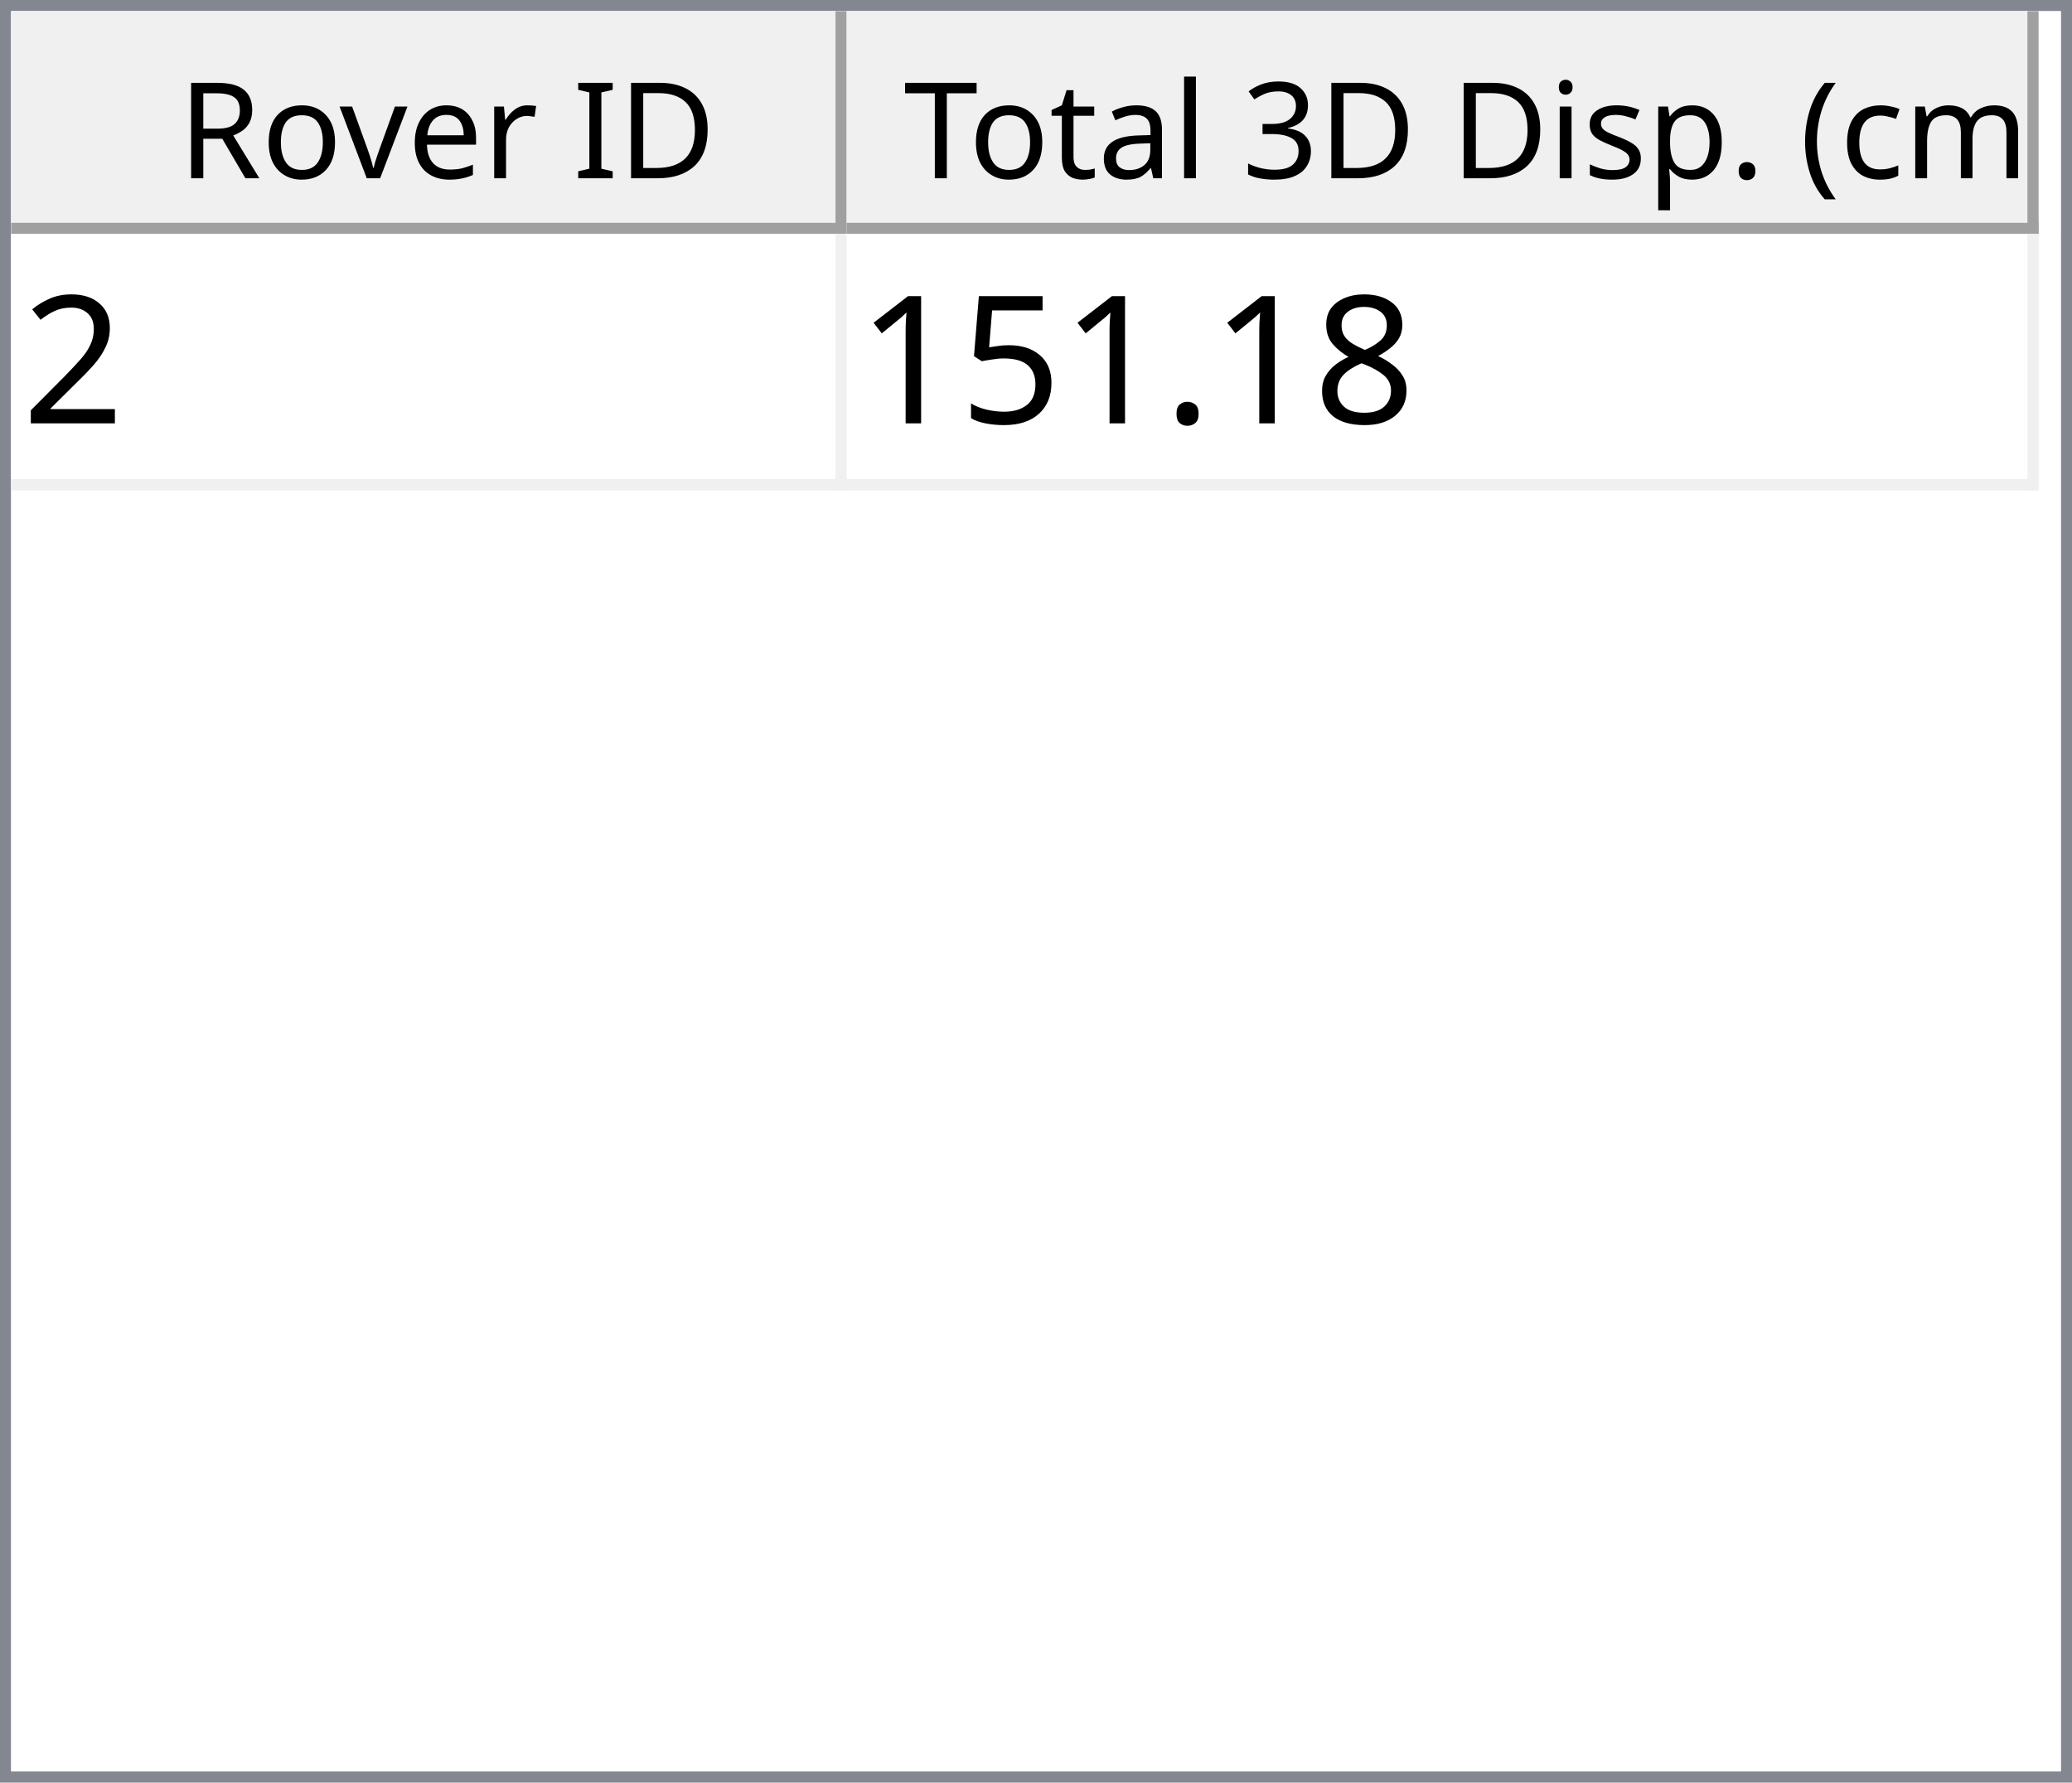
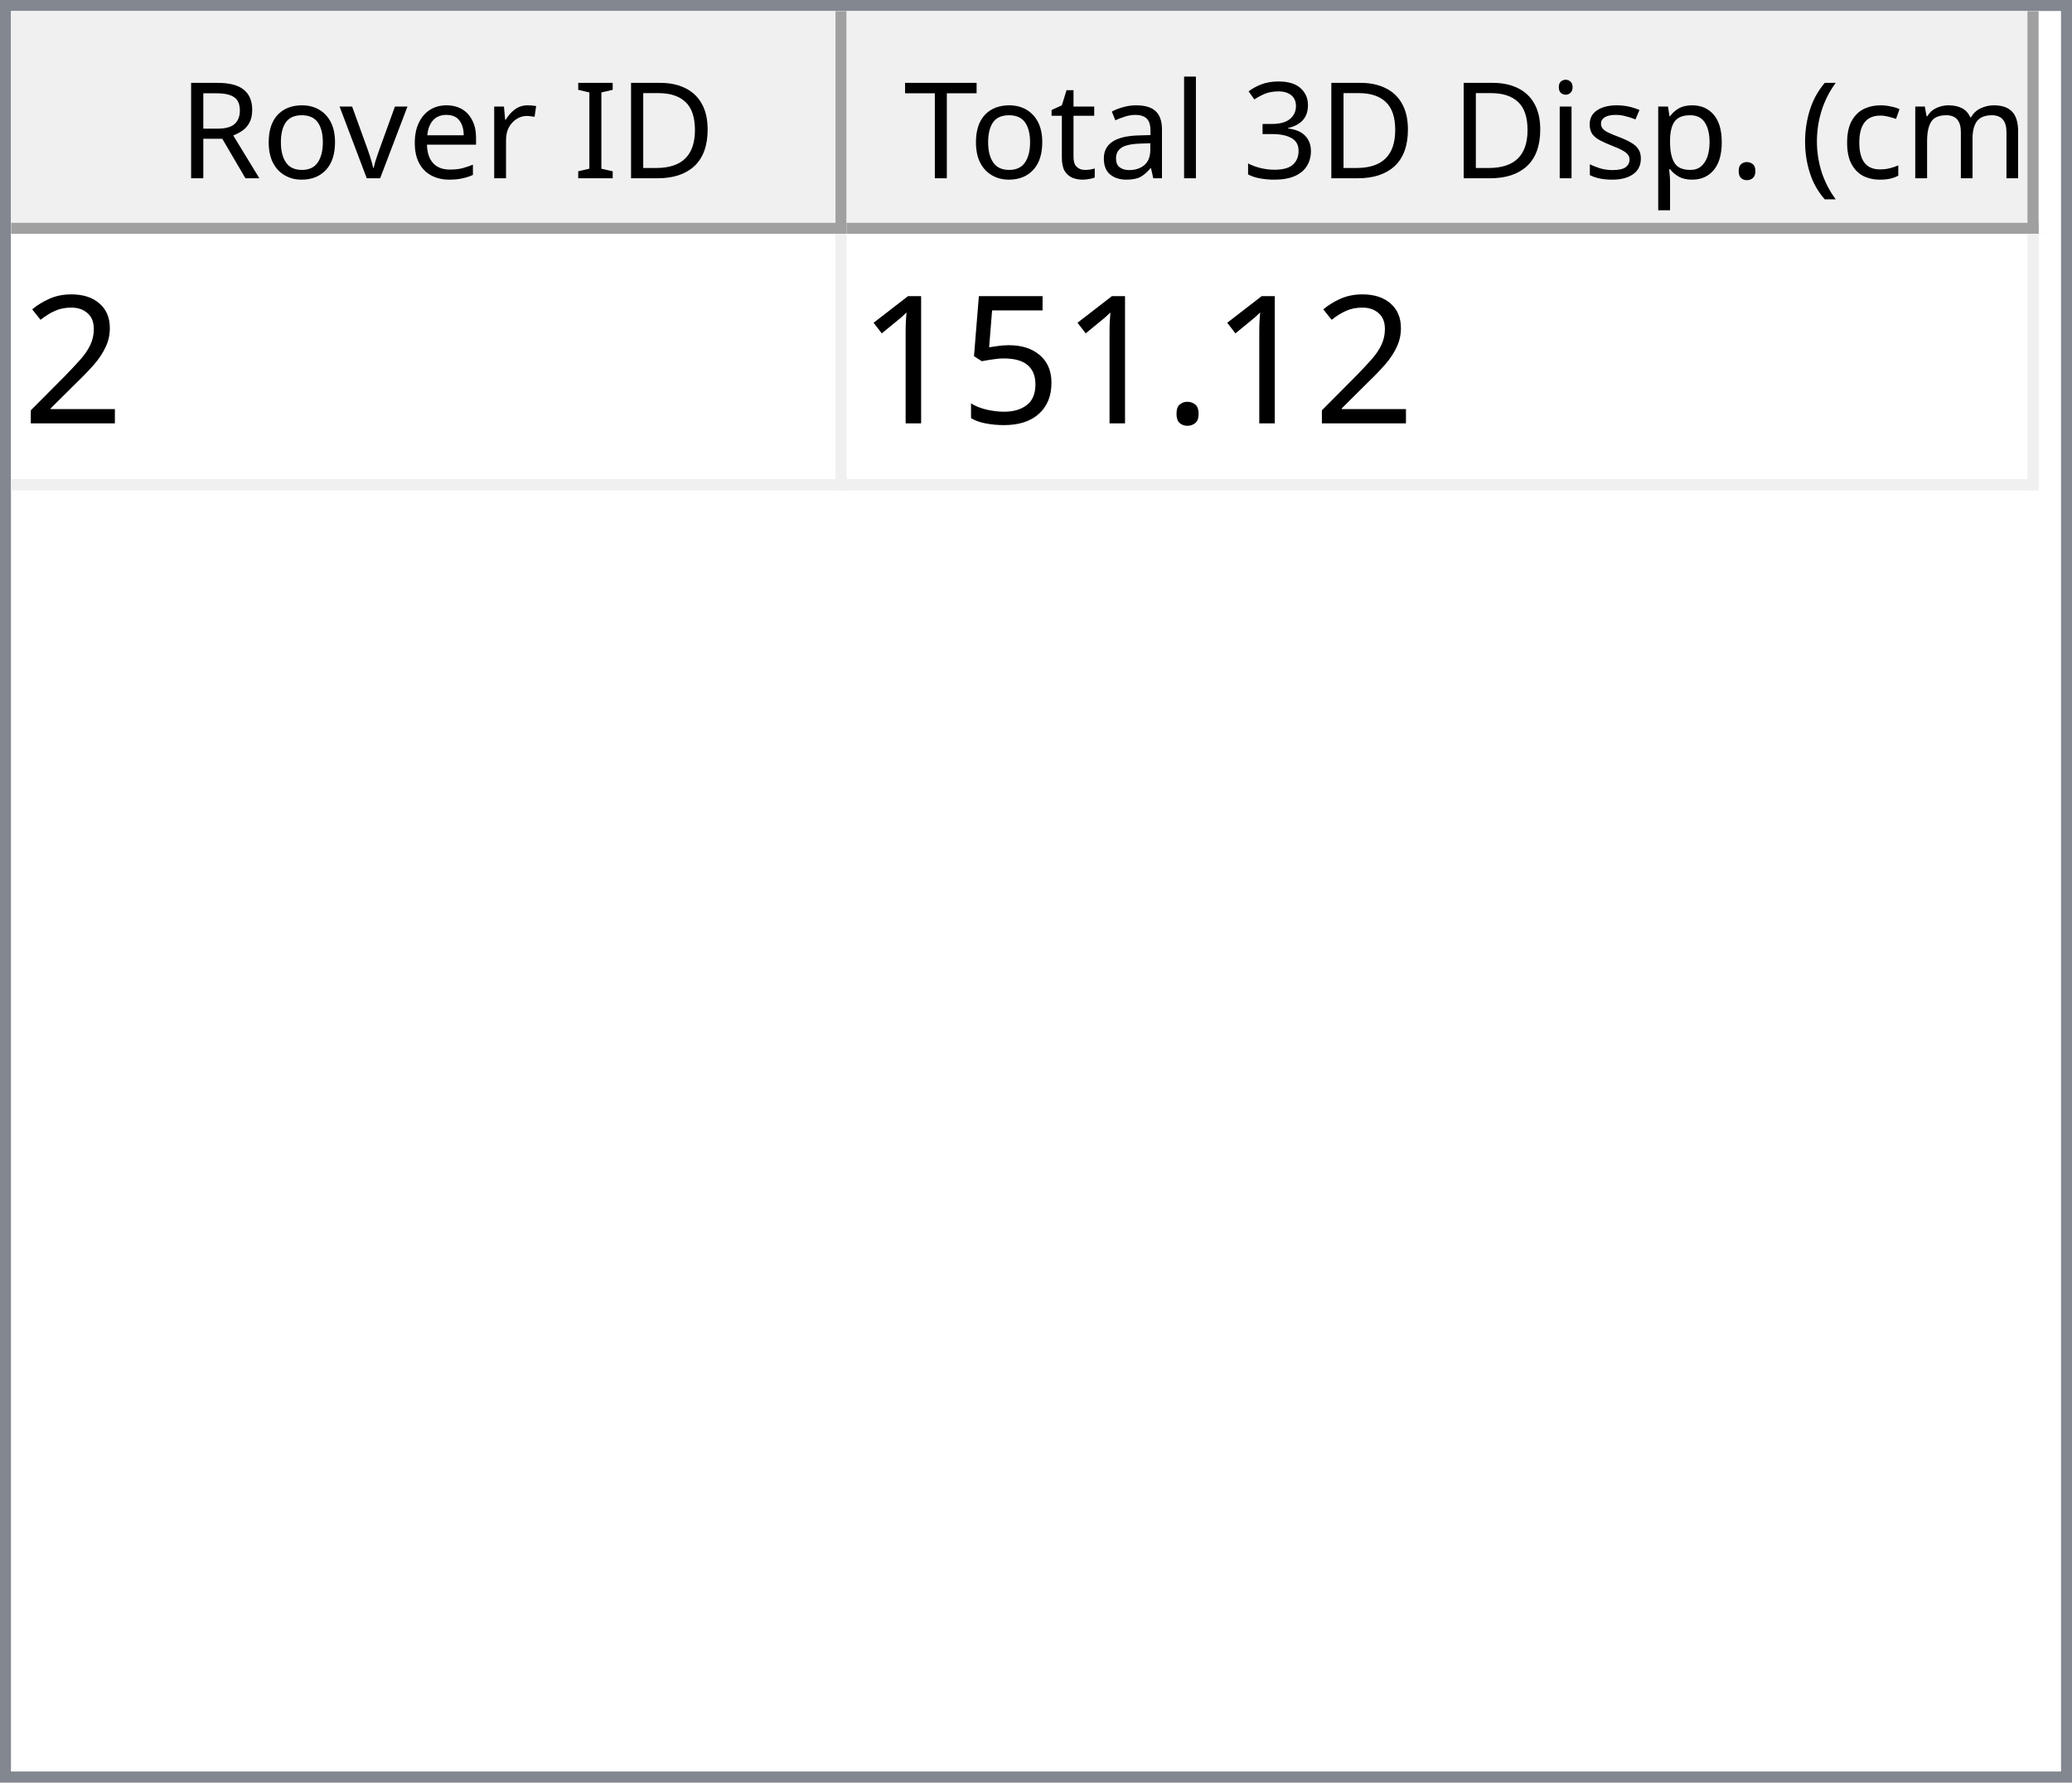
<svg xmlns="http://www.w3.org/2000/svg" style="fill-opacity:1; color-rendering:auto; color-interpolation:auto; text-rendering:auto; stroke:black; stroke-linecap:square; stroke-miterlimit:10; shape-rendering:auto; stroke-opacity:1; fill:black; stroke-dasharray:none; font-weight:normal; stroke-width:1; font-family:'Dialog'; font-style:normal; stroke-linejoin:miter; font-size:12px; stroke-dashoffset:0; image-rendering:auto;" width="186" height="160">
  <defs id="genericDefs" />
  <g>
    <defs id="defs1">
      <clipPath clipPathUnits="userSpaceOnUse" id="clipPath1">
        <path d="M0 0 L186 0 L186 160 L0 160 L0 0 Z" />
      </clipPath>
      <clipPath clipPathUnits="userSpaceOnUse" id="clipPath2">
        <path d="M0 0 L0 160 L186 160 L186 0 Z" />
      </clipPath>
      <clipPath clipPathUnits="userSpaceOnUse" id="clipPath3">
        <path d="M0 0 L0 20 L184 20 L184 0 Z" />
      </clipPath>
      <clipPath clipPathUnits="userSpaceOnUse" id="clipPath4">
        <path d="M0 0 L0 20 L75 20 L75 0 Z" />
      </clipPath>
      <clipPath clipPathUnits="userSpaceOnUse" id="clipPath5">
        <path d="M1 1 L1 19 L74 19 L74 1 Z" />
      </clipPath>
      <clipPath clipPathUnits="userSpaceOnUse" id="clipPath6">
        <path d="M0 0 L0 18 L73 18 L73 0 Z" />
      </clipPath>
      <clipPath clipPathUnits="userSpaceOnUse" id="clipPath7">
        <path d="M-0.5 -0.5 L-0.5 19.5 L74.5 19.5 L74.5 -0.5 Z" />
      </clipPath>
      <clipPath clipPathUnits="userSpaceOnUse" id="clipPath8">
        <path d="M0 0 L0 20 L107 20 L107 0 Z" />
      </clipPath>
      <clipPath clipPathUnits="userSpaceOnUse" id="clipPath9">
        <path d="M1 1 L1 19 L106 19 L106 1 Z" />
      </clipPath>
      <clipPath clipPathUnits="userSpaceOnUse" id="clipPath10">
        <path d="M0 0 L0 18 L105 18 L105 0 Z" />
      </clipPath>
      <clipPath clipPathUnits="userSpaceOnUse" id="clipPath11">
        <path d="M-0.5 -0.5 L-0.5 19.5 L106.5 19.5 L106.5 -0.5 Z" />
      </clipPath>
      <clipPath clipPathUnits="userSpaceOnUse" id="clipPath12">
        <path d="M0 0 L0 138 L184 138 L184 0 Z" />
      </clipPath>
      <clipPath clipPathUnits="userSpaceOnUse" id="clipPath13">
        <path d="M0 0 L0 23 L182 23 L182 0 Z" />
      </clipPath>
      <clipPath clipPathUnits="userSpaceOnUse" id="clipPath14">
        <path d="M-0.5 -0.5 L-0.5 22.5 L181.5 22.5 L181.5 -0.5 Z" />
      </clipPath>
      <clipPath clipPathUnits="userSpaceOnUse" id="clipPath15">
        <path d="M0 0 L0 22 L74 22 L74 0 Z" />
      </clipPath>
      <clipPath clipPathUnits="userSpaceOnUse" id="clipPath16">
        <path d="M0 0 L0 22 L106 22 L106 0 Z" />
      </clipPath>
      <font horiz-adv-x="64.551" id="font1">
        <font-face ascent="107.91" descent="25.098" units-per-em="100" style="font-style:normal; font-family:Segoe UI; font-weight:normal;" />
        <missing-glyph horiz-adv-x="64.551" d="M8.109 0 L8.109 68.266 L56.453 68.266 L56.453 0 L8.109 0 ZM15.328 7.234 L49.219 7.234 L49.219 61.031 L15.328 61.031 L15.328 7.234 Z" />
        <glyph unicode="D" horiz-adv-x="70.117" d="M9.188 0 L9.188 70.016 L28.516 70.016 Q65.531 70.016 65.531 35.891 Q65.531 19.672 55.25 9.836 Q44.969 0 27.734 0 L9.188 0 ZM17.391 62.594 L17.391 7.422 L27.828 7.422 Q41.609 7.422 49.273 14.797 Q56.938 22.172 56.938 35.688 Q56.938 62.594 28.328 62.594 L17.391 62.594 Z" />
        <glyph unicode="I" horiz-adv-x="26.611" d="M17.391 0 L9.188 0 L9.188 70.016 L17.391 70.016 L17.391 0 Z" />
        <glyph unicode=" " horiz-adv-x="27.393" d="" />
        <glyph unicode="r" horiz-adv-x="34.766" d="M34.188 41.891 Q32.078 43.5 28.125 43.5 Q23 43.5 19.555 38.672 Q16.109 33.844 16.109 25.484 L16.109 0 L8.109 0 L8.109 50 L16.109 50 L16.109 39.703 L16.312 39.703 Q18.016 44.969 21.531 47.922 Q25.047 50.875 29.391 50.875 Q32.516 50.875 34.188 50.203 L34.188 41.891 Z" />
        <glyph unicode="e" horiz-adv-x="52.295" d="M48.297 23 L12.984 23 Q13.188 14.656 17.484 10.109 Q21.781 5.562 29.297 5.562 Q37.75 5.562 44.828 11.141 L44.828 3.609 Q38.234 -1.172 27.391 -1.172 Q16.797 -1.172 10.742 5.641 Q4.688 12.453 4.688 24.812 Q4.688 36.469 11.305 43.82 Q17.922 51.172 27.734 51.172 Q37.547 51.172 42.922 44.828 Q48.297 38.484 48.297 27.203 L48.297 23 ZM40.094 29.781 Q40.047 36.719 36.75 40.578 Q33.453 44.438 27.594 44.438 Q21.922 44.438 17.969 40.383 Q14.016 36.328 13.094 29.781 L40.094 29.781 Z" />
        <glyph unicode="v" horiz-adv-x="47.9" d="M47.406 50 L27.484 0 L19.625 0 L0.688 50 L9.469 50 L22.172 13.672 Q23.578 9.672 23.922 6.688 L24.125 6.688 Q24.609 10.453 25.688 13.484 L38.969 50 L47.406 50 Z" />
        <glyph unicode="o" horiz-adv-x="58.594" d="M29 -1.172 Q17.922 -1.172 11.305 5.836 Q4.688 12.844 4.688 24.422 Q4.688 37.016 11.57 44.094 Q18.453 51.172 30.172 51.172 Q41.359 51.172 47.633 44.289 Q53.906 37.406 53.906 25.203 Q53.906 13.234 47.141 6.031 Q40.375 -1.172 29 -1.172 ZM29.594 44.438 Q21.875 44.438 17.383 39.188 Q12.891 33.938 12.891 24.703 Q12.891 15.828 17.43 10.695 Q21.969 5.562 29.594 5.562 Q37.359 5.562 41.531 10.594 Q45.703 15.625 45.703 24.906 Q45.703 34.281 41.531 39.359 Q37.359 44.438 29.594 44.438 Z" />
        <glyph unicode="R" horiz-adv-x="59.814" d="M59.375 0 L49.609 0 L37.891 19.625 Q36.281 22.359 34.766 24.289 Q33.25 26.219 31.664 27.438 Q30.078 28.656 28.25 29.219 Q26.422 29.781 24.125 29.781 L17.391 29.781 L17.391 0 L9.188 0 L9.188 70.016 L30.078 70.016 Q34.672 70.016 38.555 68.867 Q42.438 67.719 45.289 65.375 Q48.141 63.031 49.758 59.547 Q51.375 56.062 51.375 51.375 Q51.375 47.703 50.273 44.656 Q49.172 41.609 47.148 39.211 Q45.125 36.812 42.266 35.133 Q39.406 33.453 35.844 32.516 L35.844 32.328 Q37.594 31.547 38.891 30.547 Q40.188 29.547 41.359 28.18 Q42.531 26.812 43.68 25.078 Q44.828 23.344 46.234 21.047 L59.375 0 ZM17.391 62.594 L17.391 37.203 L28.516 37.203 Q31.594 37.203 34.203 38.133 Q36.812 39.062 38.719 40.797 Q40.625 42.531 41.703 45.047 Q42.781 47.562 42.781 50.688 Q42.781 56.297 39.141 59.445 Q35.5 62.594 28.609 62.594 L17.391 62.594 Z" />
        <glyph unicode=")" horiz-adv-x="30.176" d="M8.297 -15.922 L1.172 -15.922 Q16.406 2.344 16.406 26.812 Q16.406 51.469 1.078 70.016 L8.297 70.016 Q23.531 52.156 23.531 26.703 Q23.531 1.375 8.297 -15.922 Z" />
        <glyph unicode="m" horiz-adv-x="86.133" d="M79.109 0 L71.094 0 L71.094 28.719 Q71.094 37.016 68.531 40.727 Q65.969 44.438 59.906 44.438 Q54.781 44.438 51.195 39.75 Q47.609 35.062 47.609 28.516 L47.609 0 L39.594 0 L39.594 29.688 Q39.594 44.438 28.219 44.438 Q22.953 44.438 19.531 40.016 Q16.109 35.594 16.109 28.516 L16.109 0 L8.109 0 L8.109 50 L16.109 50 L16.109 42.094 L16.312 42.094 Q21.625 51.172 31.844 51.172 Q36.969 51.172 40.773 48.312 Q44.578 45.453 46 40.828 Q51.562 51.172 62.594 51.172 Q79.109 51.172 79.109 30.812 L79.109 0 Z" />
        <glyph unicode="c" horiz-adv-x="46.191" d="M42.188 2.297 Q36.422 -1.172 28.516 -1.172 Q17.828 -1.172 11.258 5.789 Q4.688 12.75 4.688 23.828 Q4.688 36.188 11.766 43.68 Q18.844 51.172 30.672 51.172 Q37.25 51.172 42.281 48.734 L42.281 40.531 Q36.719 44.438 30.375 44.438 Q22.703 44.438 17.797 38.945 Q12.891 33.453 12.891 24.516 Q12.891 15.719 17.508 10.641 Q22.125 5.562 29.891 5.562 Q36.422 5.562 42.188 9.906 L42.188 2.297 Z" />
        <glyph unicode="(" horiz-adv-x="30.176" d="M29.109 -15.922 L21.969 -15.922 Q6.844 1.375 6.844 26.703 Q6.844 52.156 21.969 70.016 L29.203 70.016 Q13.875 51.469 13.875 26.812 Q13.875 2.344 29.109 -15.922 Z" />
        <glyph unicode="." horiz-adv-x="21.68" d="M10.891 -1.078 Q8.641 -1.078 7.055 0.539 Q5.469 2.156 5.469 4.391 Q5.469 6.641 7.055 8.273 Q8.641 9.906 10.891 9.906 Q13.188 9.906 14.797 8.273 Q16.406 6.641 16.406 4.391 Q16.406 2.156 14.797 0.539 Q13.188 -1.078 10.891 -1.078 Z" />
        <glyph unicode="p" horiz-adv-x="58.789" d="M16.312 7.234 L16.109 7.234 L16.109 -23 L8.109 -23 L8.109 50 L16.109 50 L16.109 41.219 L16.312 41.219 Q22.219 51.172 33.594 51.172 Q43.266 51.172 48.688 44.461 Q54.109 37.75 54.109 26.469 Q54.109 13.922 48 6.375 Q41.891 -1.172 31.297 -1.172 Q21.578 -1.172 16.312 7.234 ZM16.109 27.391 L16.109 20.406 Q16.109 14.203 20.141 9.883 Q24.172 5.562 30.375 5.562 Q37.641 5.562 41.773 11.133 Q45.906 16.703 45.906 26.609 Q45.906 34.969 42.047 39.703 Q38.188 44.438 31.594 44.438 Q24.609 44.438 20.359 39.578 Q16.109 34.719 16.109 27.391 Z" />
        <glyph unicode="s" horiz-adv-x="42.432" d="M5.078 1.812 L5.078 10.406 Q11.625 5.562 19.484 5.562 Q30.031 5.562 30.031 12.594 Q30.031 14.594 29.125 15.992 Q28.219 17.391 26.68 18.461 Q25.141 19.531 23.07 20.383 Q21 21.234 18.609 22.172 Q15.281 23.484 12.766 24.828 Q10.25 26.172 8.57 27.859 Q6.891 29.547 6.031 31.695 Q5.172 33.844 5.172 36.719 Q5.172 40.234 6.789 42.945 Q8.406 45.656 11.086 47.484 Q13.766 49.312 17.211 50.242 Q20.656 51.172 24.312 51.172 Q30.812 51.172 35.938 48.922 L35.938 40.828 Q30.422 44.438 23.25 44.438 Q21 44.438 19.195 43.922 Q17.391 43.406 16.094 42.477 Q14.797 41.547 14.086 40.258 Q13.375 38.969 13.375 37.406 Q13.375 35.453 14.086 34.133 Q14.797 32.812 16.164 31.789 Q17.531 30.766 19.484 29.938 Q21.438 29.109 23.922 28.125 Q27.25 26.859 29.883 25.516 Q32.516 24.172 34.375 22.484 Q36.234 20.797 37.234 18.602 Q38.234 16.406 38.234 13.375 Q38.234 9.672 36.602 6.938 Q34.969 4.203 32.234 2.398 Q29.5 0.594 25.93 -0.289 Q22.359 -1.172 18.453 -1.172 Q10.75 -1.172 5.078 1.812 Z" />
        <glyph unicode="i" horiz-adv-x="24.219" d="M12.203 62.703 Q10.062 62.703 8.547 64.164 Q7.031 65.625 7.031 67.875 Q7.031 70.125 8.547 71.609 Q10.062 73.094 12.203 73.094 Q14.406 73.094 15.945 71.609 Q17.484 70.125 17.484 67.875 Q17.484 65.719 15.945 64.211 Q14.406 62.703 12.203 62.703 ZM16.109 0 L8.109 0 L8.109 50 L16.109 50 L16.109 0 Z" />
        <glyph unicode="3" horiz-adv-x="53.906" d="M46.531 19.828 Q46.531 15.094 44.75 11.211 Q42.969 7.328 39.719 4.57 Q36.469 1.812 31.93 0.297 Q27.391 -1.219 21.922 -1.219 Q11.922 -1.219 6 2.594 L6 11.188 Q13.094 5.609 22.219 5.609 Q25.875 5.609 28.828 6.539 Q31.781 7.469 33.906 9.227 Q36.031 10.984 37.18 13.477 Q38.328 15.969 38.328 19.094 Q38.328 32.812 18.797 32.812 L12.984 32.812 L12.984 39.594 L18.5 39.594 Q35.797 39.594 35.797 52.484 Q35.797 64.406 22.609 64.406 Q15.188 64.406 8.688 59.422 L8.688 67.188 Q15.375 71.188 24.609 71.188 Q29 71.188 32.57 69.969 Q36.141 68.75 38.68 66.555 Q41.219 64.359 42.609 61.281 Q44 58.203 44 54.5 Q44 40.672 30.031 36.719 L30.031 36.531 Q33.594 36.141 36.625 34.797 Q39.656 33.453 41.852 31.305 Q44.047 29.156 45.289 26.25 Q46.531 23.344 46.531 19.828 Z" />
        <glyph unicode="l" horiz-adv-x="24.219" d="M16.109 0 L8.109 0 L8.109 74.031 L16.109 74.031 L16.109 0 Z" />
        <glyph unicode="a" horiz-adv-x="50.879" d="M43.891 0 L35.891 0 L35.891 7.812 L35.688 7.812 Q30.469 -1.172 20.312 -1.172 Q12.844 -1.172 8.617 2.781 Q4.391 6.734 4.391 13.281 Q4.391 27.297 20.906 29.594 L35.891 31.688 Q35.891 44.438 25.594 44.438 Q16.547 44.438 9.281 38.281 L9.281 46.484 Q16.656 51.172 26.266 51.172 Q43.891 51.172 43.891 32.516 L43.891 0 ZM35.891 25.297 L23.828 23.641 Q18.266 22.859 15.43 20.875 Q12.594 18.891 12.594 13.875 Q12.594 10.203 15.211 7.883 Q17.828 5.562 22.172 5.562 Q28.125 5.562 32.008 9.742 Q35.891 13.922 35.891 20.312 L35.891 25.297 Z" />
        <glyph unicode="t" horiz-adv-x="33.887" d="M31.297 0.484 Q28.469 -1.078 23.828 -1.078 Q10.688 -1.078 10.688 13.578 L10.688 43.172 L2.094 43.172 L2.094 50 L10.688 50 L10.688 62.203 L18.703 64.797 L18.703 50 L31.297 50 L31.297 43.172 L18.703 43.172 L18.703 14.984 Q18.703 9.969 20.414 7.82 Q22.125 5.672 26.078 5.672 Q29.109 5.672 31.297 7.328 L31.297 0.484 Z" />
        <glyph unicode="T" horiz-adv-x="52.393" d="M50.594 62.594 L30.375 62.594 L30.375 0 L22.172 0 L22.172 62.594 L2 62.594 L2 70.016 L50.594 70.016 L50.594 62.594 Z" />
      </font>
      <font horiz-adv-x="75.0" id="font2">
        <font-face ascent="100.537" descent="21.973" units-per-em="100" style="font-style:normal; font-family:sans-serif; font-weight:normal;" />
        <missing-glyph horiz-adv-x="75.0" d="M12.5 0 L12.5 62.5 L62.5 62.5 L62.5 0 L12.5 0 ZM14.062 1.562 L60.938 1.562 L60.938 60.938 L14.062 60.938 L14.062 1.562 Z" />
        <glyph unicode="2" horiz-adv-x="55.615" d="M50.344 8.453 L50.344 0 L3.031 0 Q2.938 3.172 4.047 6.109 Q5.859 10.938 9.836 15.625 Q13.812 20.312 21.344 26.469 Q33.016 36.031 37.117 41.625 Q41.219 47.219 41.219 52.203 Q41.219 57.422 37.477 61.008 Q33.734 64.594 27.734 64.594 Q21.391 64.594 17.578 60.789 Q13.766 56.984 13.719 50.25 L4.688 51.172 Q5.609 61.281 11.664 66.578 Q17.719 71.875 27.938 71.875 Q38.234 71.875 44.242 66.164 Q50.25 60.453 50.25 52 Q50.25 47.703 48.492 43.555 Q46.734 39.406 42.656 34.812 Q38.578 30.219 29.109 22.219 Q21.188 15.578 18.945 13.211 Q16.703 10.844 15.234 8.453 L50.344 8.453 Z" />
-         <glyph unicode="8" horiz-adv-x="55.615" d="M17.672 38.812 Q12.203 40.828 9.57 44.539 Q6.938 48.25 6.938 53.422 Q6.938 61.234 12.555 66.555 Q18.172 71.875 27.484 71.875 Q36.859 71.875 42.578 66.43 Q48.297 60.984 48.297 53.172 Q48.297 48.188 45.68 44.508 Q43.062 40.828 37.75 38.812 Q44.344 36.672 47.781 31.883 Q51.219 27.094 51.219 20.453 Q51.219 11.281 44.727 5.031 Q38.234 -1.219 27.641 -1.219 Q17.047 -1.219 10.547 5.055 Q4.047 11.328 4.047 20.703 Q4.047 27.688 7.594 32.398 Q11.141 37.109 17.672 38.812 ZM15.922 53.719 Q15.922 48.641 19.195 45.414 Q22.469 42.188 27.688 42.188 Q32.766 42.188 36.016 45.383 Q39.266 48.578 39.266 53.219 Q39.266 58.062 35.914 61.359 Q32.562 64.656 27.594 64.656 Q22.562 64.656 19.242 61.43 Q15.922 58.203 15.922 53.719 ZM13.094 20.656 Q13.094 16.891 14.875 13.375 Q16.656 9.859 20.172 7.93 Q23.688 6 27.734 6 Q34.031 6 38.133 10.055 Q42.234 14.109 42.234 20.359 Q42.234 26.703 38.016 30.859 Q33.797 35.016 27.438 35.016 Q21.234 35.016 17.164 30.914 Q13.094 26.812 13.094 20.656 Z" />
        <glyph unicode="." horiz-adv-x="27.783" d="M9.078 0 L9.078 10.016 L19.094 10.016 L19.094 0 L9.078 0 Z" />
        <glyph unicode="5" horiz-adv-x="55.615" d="M4.156 18.75 L13.375 19.531 Q14.406 12.797 18.141 9.398 Q21.875 6 27.156 6 Q33.5 6 37.891 10.789 Q42.281 15.578 42.281 23.484 Q42.281 31 38.062 35.352 Q33.844 39.703 27 39.703 Q22.75 39.703 19.336 37.773 Q15.922 35.844 13.969 32.766 L5.719 33.844 L12.641 70.609 L48.25 70.609 L48.25 62.203 L19.672 62.203 L15.828 42.969 Q22.266 47.469 29.344 47.469 Q38.719 47.469 45.164 40.969 Q51.609 34.469 51.609 24.266 Q51.609 14.547 45.953 7.469 Q39.062 -1.219 27.156 -1.219 Q17.391 -1.219 11.211 4.25 Q5.031 9.719 4.156 18.75 Z" />
        <glyph unicode="1" horiz-adv-x="55.615" d="M37.25 0 L28.469 0 L28.469 56 Q25.297 52.984 20.141 49.953 Q14.984 46.922 10.891 45.406 L10.891 53.906 Q18.266 57.375 23.781 62.305 Q29.297 67.234 31.594 71.875 L37.25 71.875 L37.25 0 Z" />
      </font>
    </defs>
    <g style="fill:white; stroke:white;">
      <rect x="0" y="0" width="186" style="clip-path:url(#clipPath1); stroke:none;" height="160" />
    </g>
    <g style="fill:white; text-rendering:optimizeSpeed; color-rendering:optimizeSpeed; image-rendering:optimizeSpeed; shape-rendering:crispEdges; stroke:white; color-interpolation:sRGB;">
      <rect x="0" width="186" height="160" y="0" style="stroke:none;" />
      <path style="stroke:none;" d="M0 160 L186 160 L186 0 L0 0 Z" />
    </g>
    <g style="fill:rgb(240,240,240); font-family:'Segoe UI'; stroke:rgb(240,240,240);">
      <rect x="0" y="0" width="186" style="clip-path:url(#clipPath2); stroke:none;" height="160" />
    </g>
    <g style="fill:rgb(130,135,144); font-family:'Segoe UI'; stroke:rgb(130,135,144);">
      <path d="M0 0 L186 0 L186 160 L0 160 L0 0 ZM1 1 L185 1 L185 159 L1 159 L1 1 Z" style="fill-rule:evenodd; clip-path:url(#clipPath2); stroke:none;" />
    </g>
    <g style="fill:white; font-family:'Segoe UI'; stroke:white;" transform="translate(1,1)">
      <rect x="0" y="0" width="184" style="clip-path:url(#clipPath3); stroke:none;" height="20" />
    </g>
    <g style="fill:rgb(240,240,240); font-family:'Segoe UI'; stroke:rgb(240,240,240);" transform="translate(1,1)">
      <rect x="0" y="0" width="75" style="clip-path:url(#clipPath4); stroke:none;" height="20" />
    </g>
    <g style="font-family:'Segoe UI';" transform="translate(2,2)">
      <text x="14" xml:space="preserve" y="14" style="clip-path:url(#clipPath6); stroke:none;">Rover ID</text>
    </g>
    <g style="fill:rgb(160,160,160); font-family:'Segoe UI'; stroke:rgb(160,160,160); stroke-linejoin:bevel;" transform="translate(1.5,1.5)">
      <line x1="74" x2="74" y1="0" style="fill:none; clip-path:url(#clipPath7);" y2="19" />
    </g>
    <g style="fill:rgb(160,160,160); font-family:'Segoe UI'; stroke:rgb(160,160,160); stroke-linejoin:bevel;" transform="matrix(1,0,0,1,1,1) translate(0.5,0.5)">
      <line x1="0" x2="74" y1="19" style="fill:none; clip-path:url(#clipPath7);" y2="19" />
    </g>
    <g style="fill:rgb(240,240,240); font-family:'Segoe UI'; stroke:rgb(240,240,240);" transform="translate(76,1)">
      <rect x="0" y="0" width="107" style="clip-path:url(#clipPath8); stroke:none;" height="20" />
    </g>
    <g style="font-family:'Segoe UI';" transform="translate(77,2)">
      <text x="1" xml:space="preserve" y="14" style="clip-path:url(#clipPath10); stroke:none;"> Total 3D Disp. (cm)</text>
    </g>
    <g style="fill:rgb(160,160,160); font-family:'Segoe UI'; stroke:rgb(160,160,160); stroke-linejoin:bevel;" transform="translate(76.5,1.5)">
      <line x1="106" x2="106" y1="0" style="fill:none; clip-path:url(#clipPath11);" y2="19" />
    </g>
    <g style="fill:rgb(160,160,160); font-family:'Segoe UI'; stroke:rgb(160,160,160); stroke-linejoin:bevel;" transform="matrix(1,0,0,1,76,1) translate(0.5,0.5)">
      <line x1="0" x2="106" y1="19" style="fill:none; clip-path:url(#clipPath11);" y2="19" />
    </g>
    <g style="fill:white; font-family:'Segoe UI'; stroke:white;" transform="translate(1,21)">
      <rect x="0" y="0" width="184" style="clip-path:url(#clipPath12); stroke:none;" height="138" />
    </g>
    <g style="fill:rgb(240,240,240); font-size:16px; font-family:sans-serif; stroke:rgb(240,240,240);" transform="translate(1,21)">
      <rect x="0" y="0" width="182" style="clip-path:url(#clipPath13); stroke:none;" height="23" />
      <line transform="translate(0.5,0.5)" x1="0" x2="181" y1="22" style="clip-path:url(#clipPath14); fill:none; stroke-linejoin:bevel;" y2="22" />
    </g>
    <g transform="matrix(1,0,0,1,1,21) translate(0.5,0.5)" style="fill:rgb(240,240,240); font-size:16px; font-family:sans-serif; stroke:rgb(240,240,240); stroke-linejoin:bevel;">
      <line x1="74" x2="74" y1="0" style="fill:none; clip-path:url(#clipPath14);" y2="22" />
    </g>
    <g transform="matrix(1,0,0,1,1,21) translate(0.5,0.5)" style="fill:rgb(240,240,240); font-size:16px; font-family:sans-serif; stroke:rgb(240,240,240); stroke-linejoin:bevel;">
      <line x1="181" x2="181" y1="0" style="fill:none; clip-path:url(#clipPath14);" y2="22" />
    </g>
    <g style="fill:white; font-size:16px; font-family:sans-serif; stroke:white;" transform="matrix(1,0,0,1,1,21)">
      <rect x="0" y="0" width="74" style="clip-path:url(#clipPath15); stroke:none;" height="22" />
      <text x="1" y="17" style="fill:black; clip-path:url(#clipPath15); stroke:none;" xml:space="preserve">2</text>
    </g>
    <g style="fill:white; font-size:16px; font-family:sans-serif; stroke:white;" transform="matrix(1,0,0,1,1,21) translate(75,0)">
      <rect x="0" y="0" width="106" style="clip-path:url(#clipPath16); stroke:none;" height="22" />
-       <text x="1" y="17" style="fill:black; clip-path:url(#clipPath16); stroke:none;" xml:space="preserve">151.18</text>
+       <text x="1" y="17" style="fill:black; clip-path:url(#clipPath16); stroke:none;" xml:space="preserve">151.12</text>
    </g>
  </g>
</svg>
